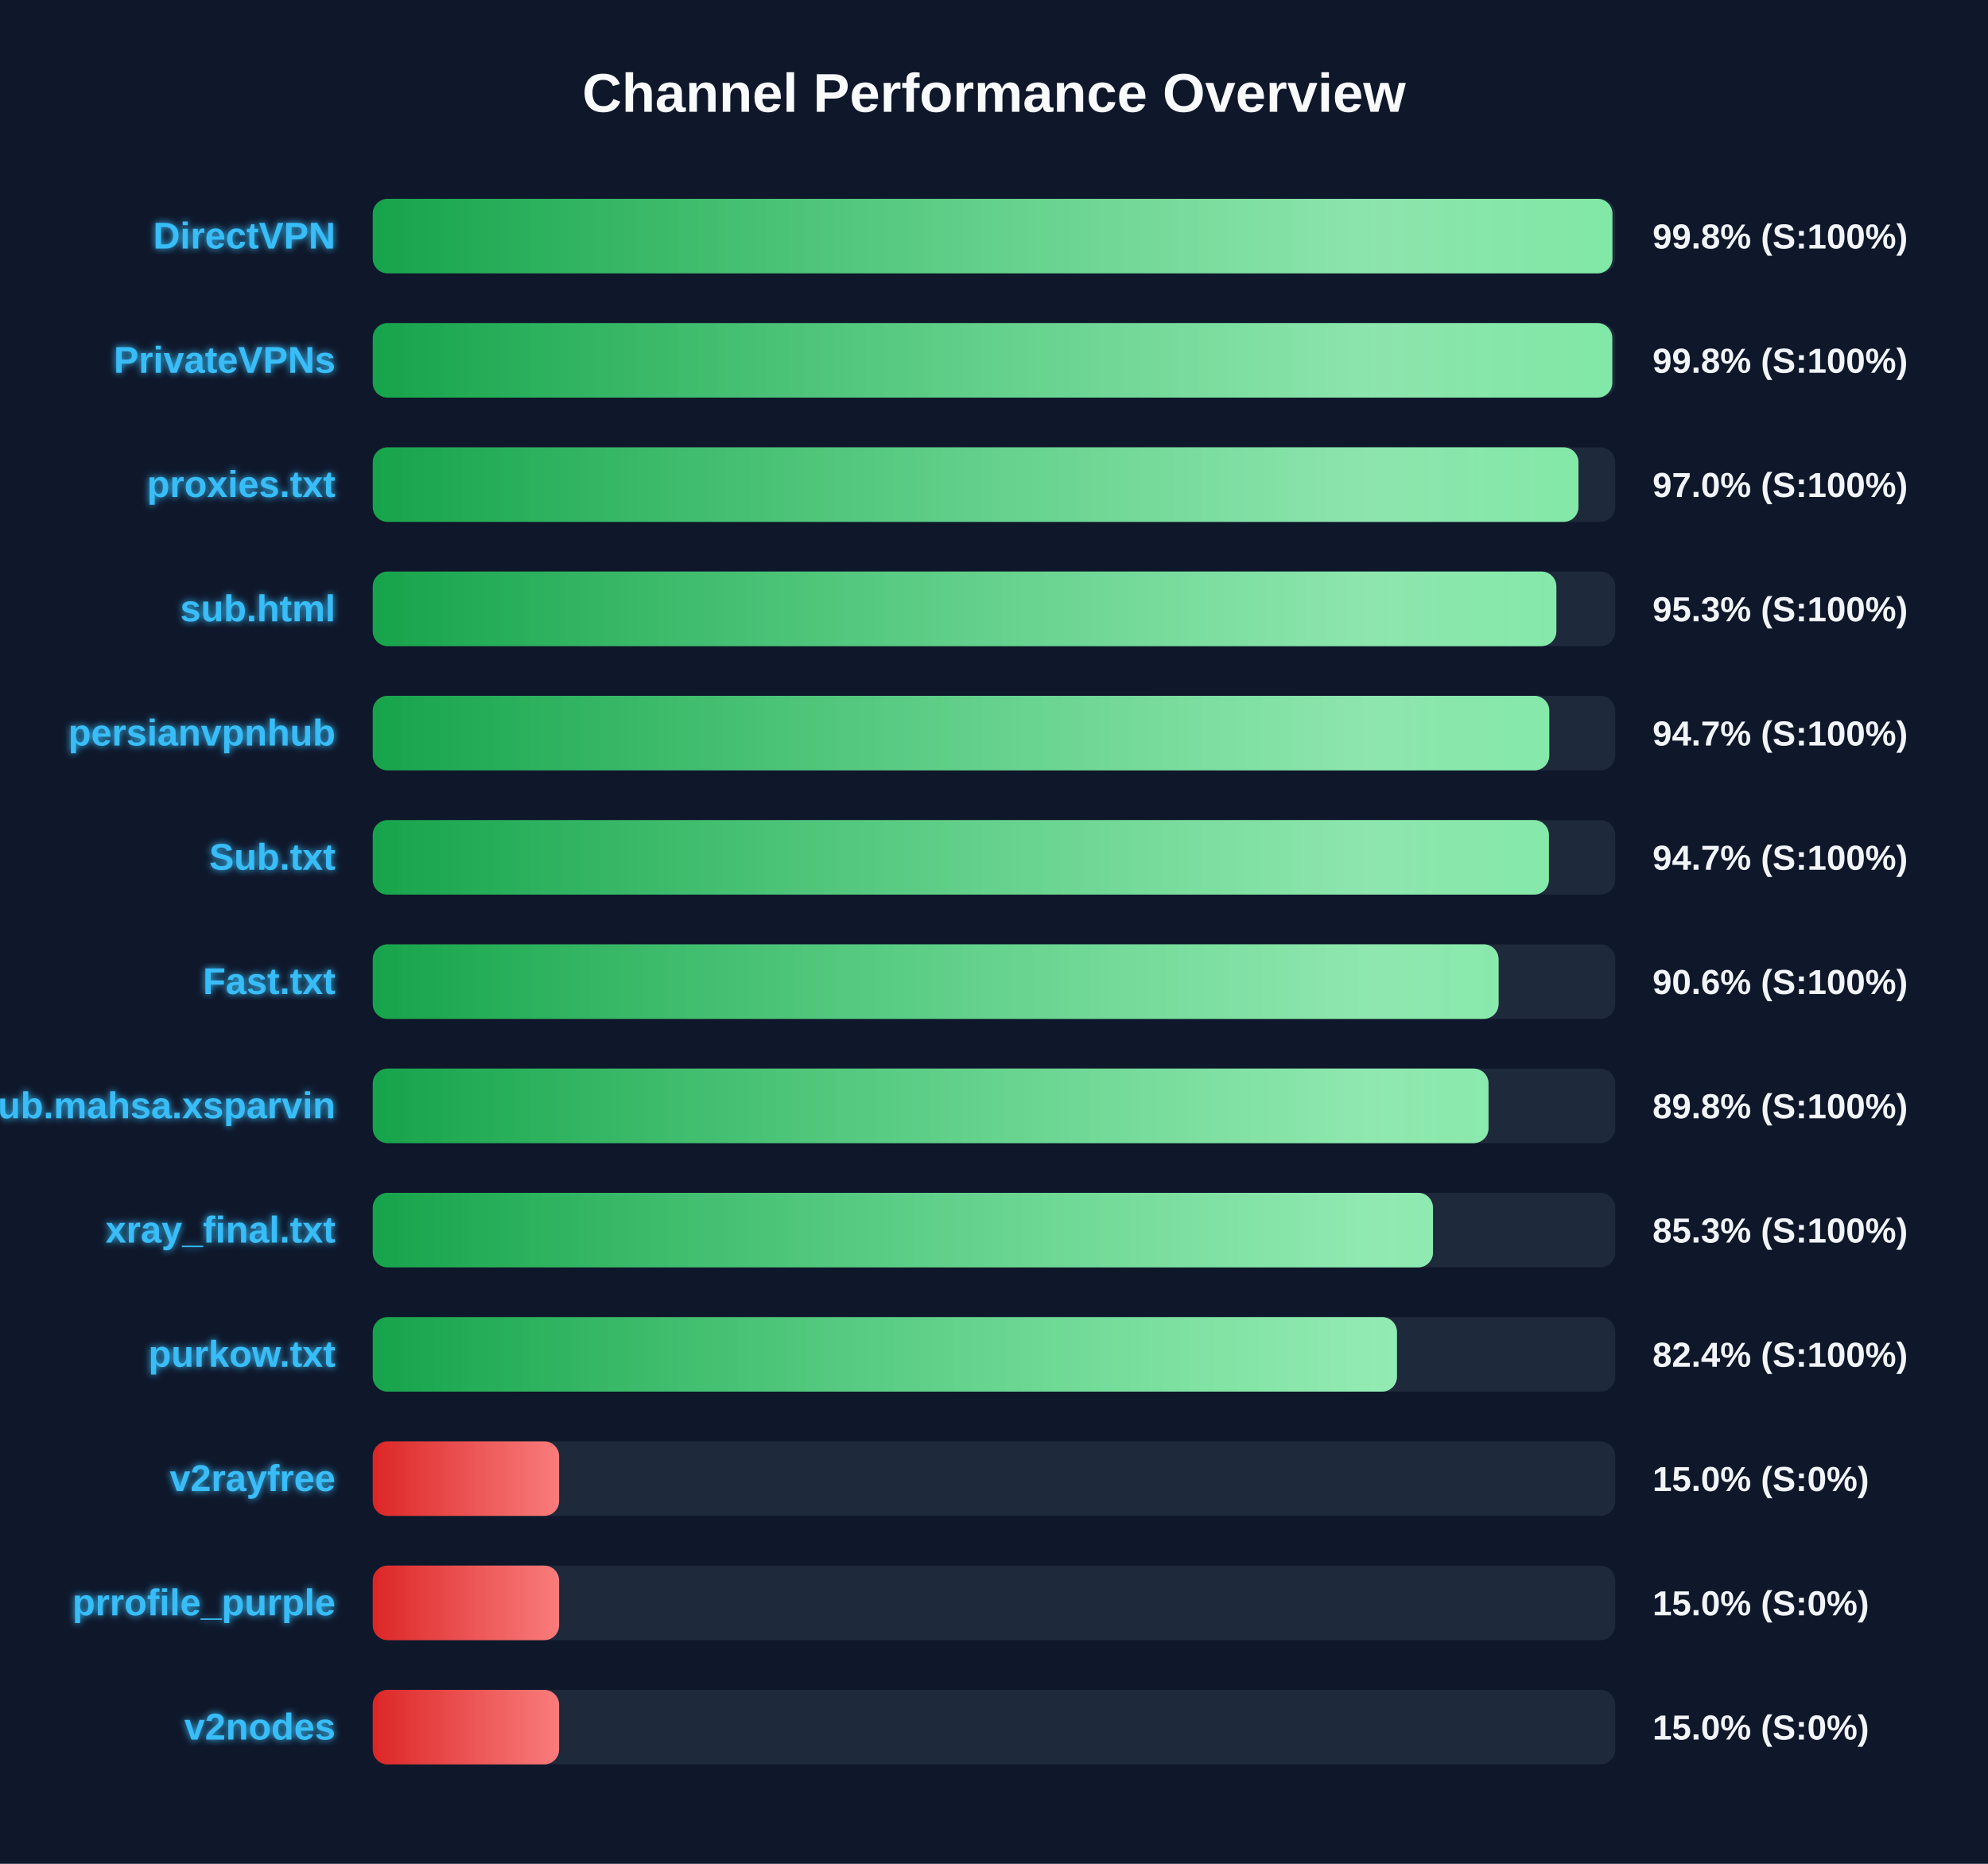
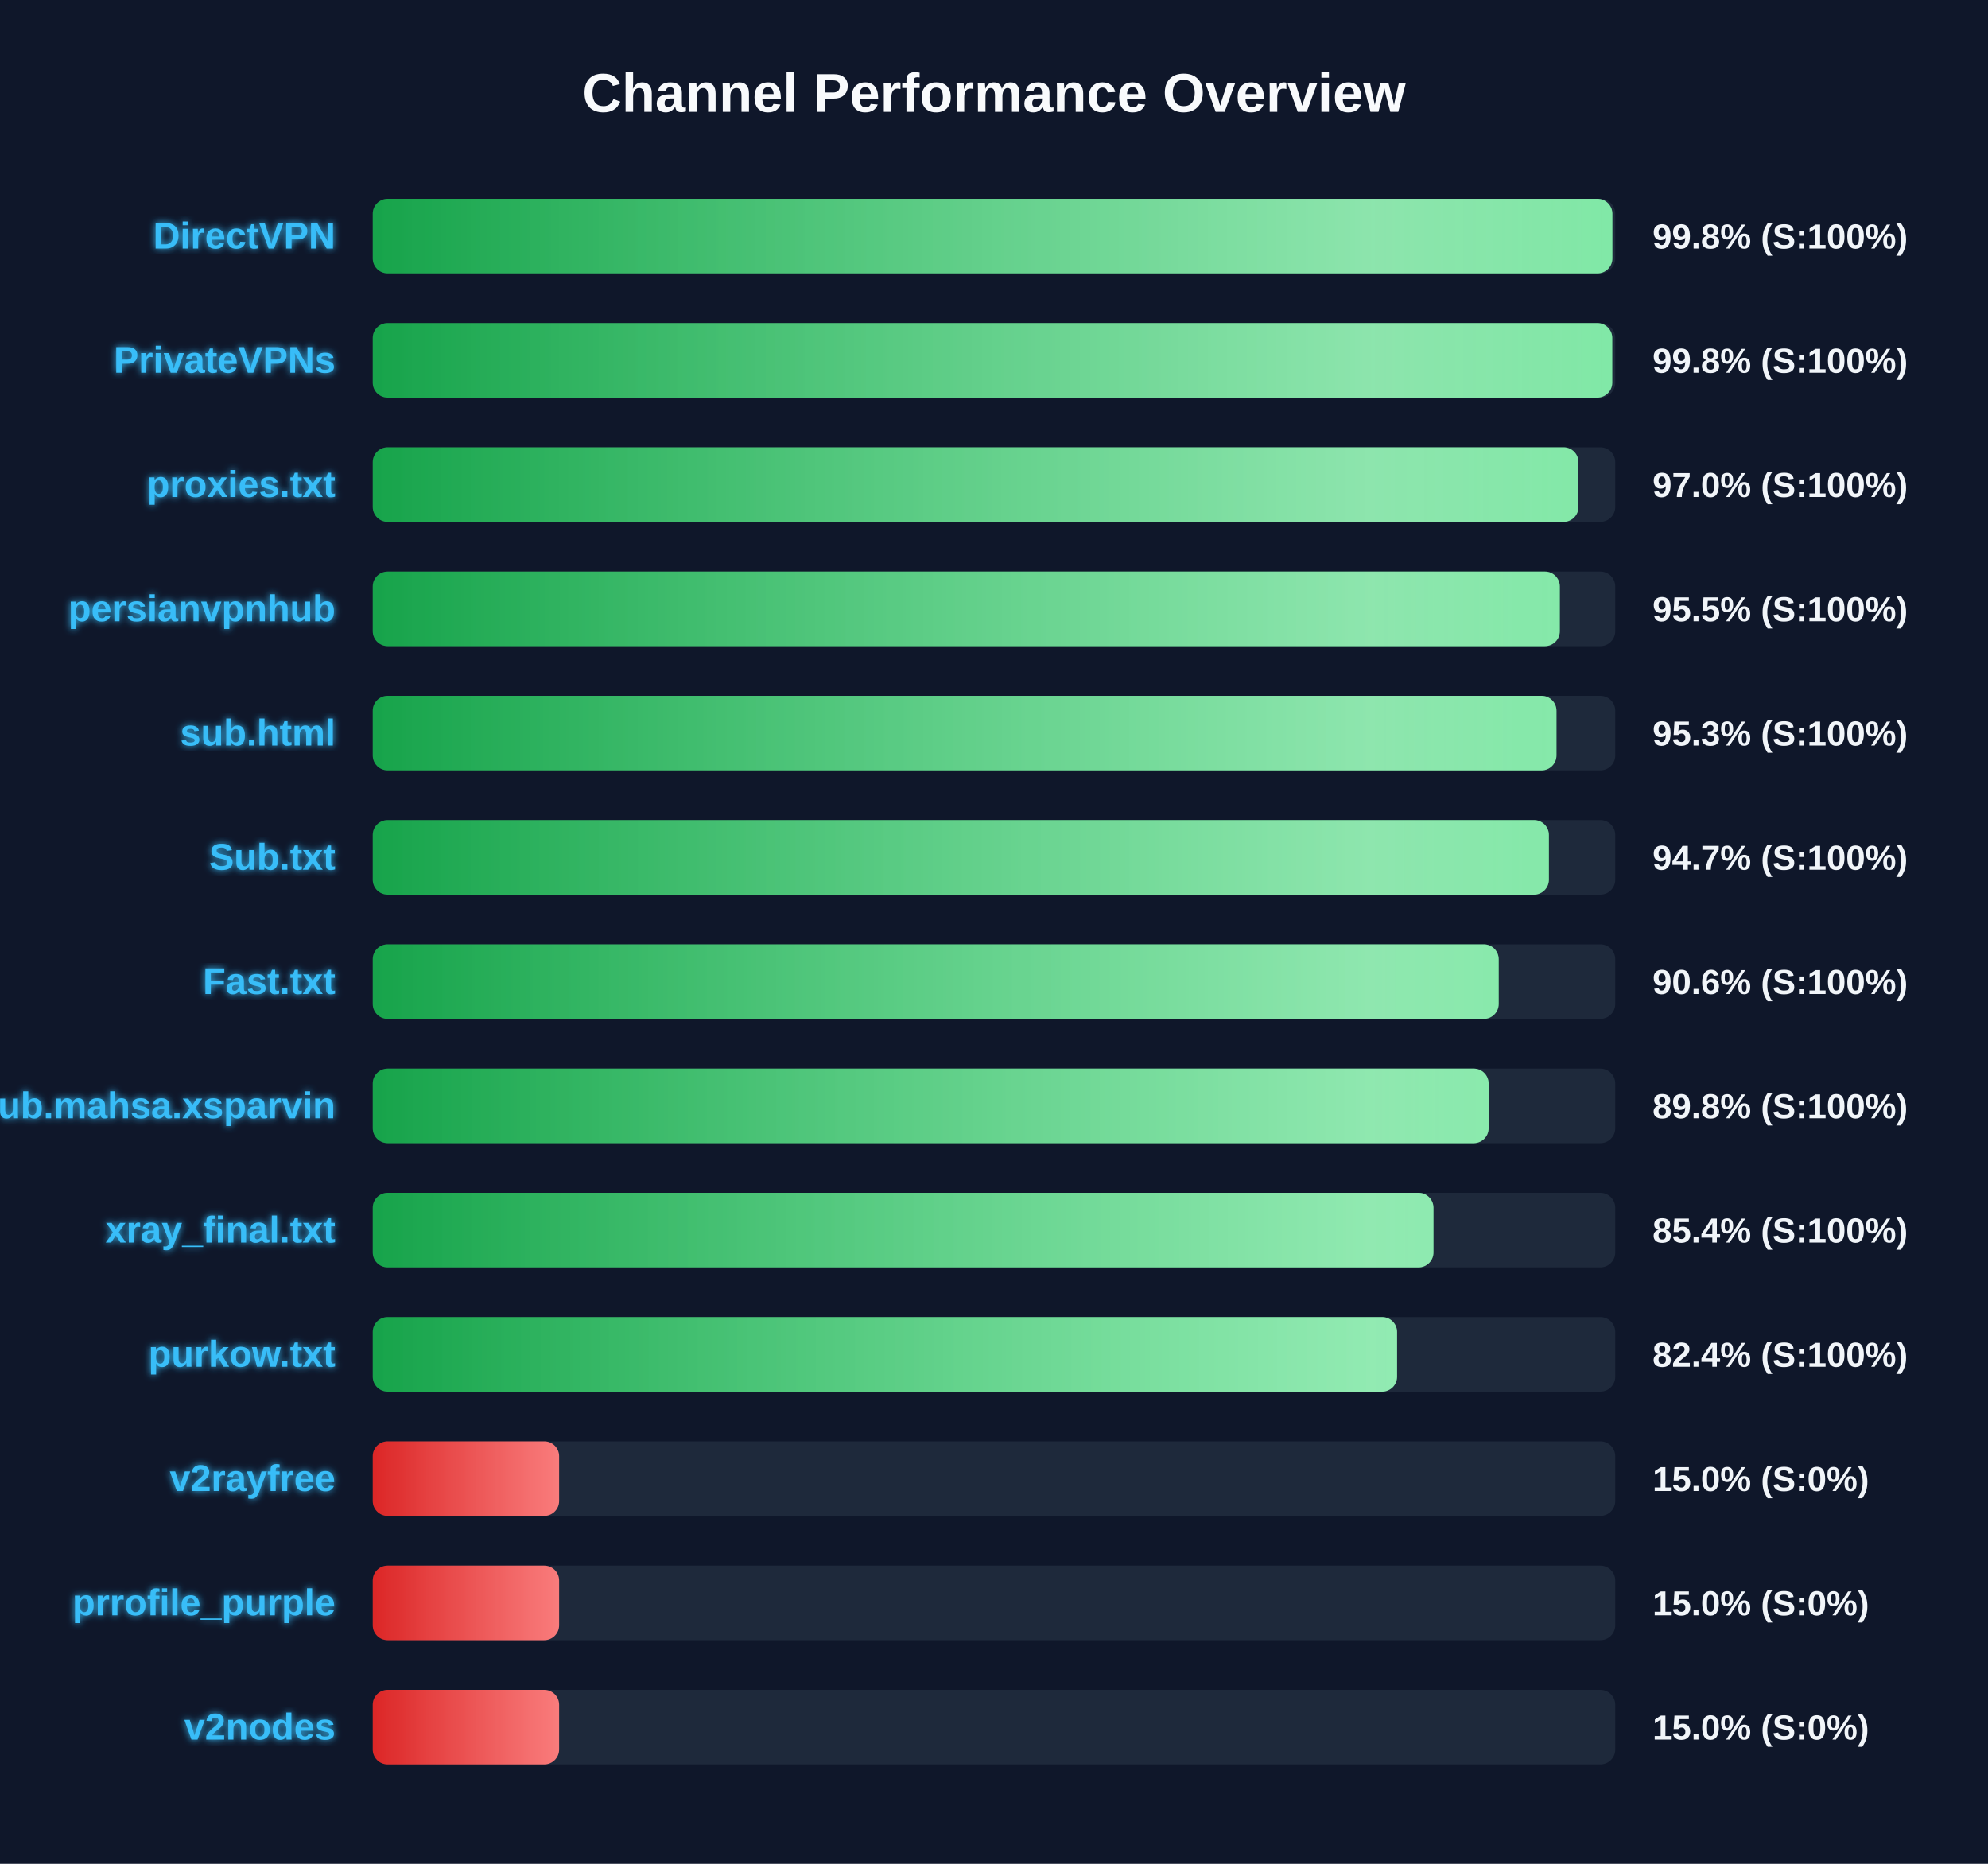
<svg xmlns="http://www.w3.org/2000/svg" width="800" height="750" version="1.1">
  <defs>
    <linearGradient id="grad-green" x1="0%" y1="0%" x2="100%" y2="0%">
      <stop offset="0%" stop-color="#16a34a" />
      <stop offset="100%" stop-color="#4ade80" />
    </linearGradient>
    <linearGradient id="grad-yellow" x1="0%" y1="0%" x2="100%" y2="0%">
      <stop offset="0%" stop-color="#ca8a04" />
      <stop offset="100%" stop-color="#fde047" />
    </linearGradient>
    <linearGradient id="grad-red" x1="0%" y1="0%" x2="100%" y2="0%">
      <stop offset="0%" stop-color="#dc2626" />
      <stop offset="100%" stop-color="#f87171" />
    </linearGradient>
    <linearGradient id="shimmer" x1="0%" y1="0%" x2="100%" y2="0%">
      <stop offset="0%" stop-color="rgba(255,255,255,0)" />
      <stop offset="50%" stop-color="rgba(255,255,255,0.4)" />
      <stop offset="100%" stop-color="rgba(255,255,255,0)" />
    </linearGradient>
    <filter id="glow" x="-20%" y="-20%" width="140%" height="140%">
      <feGaussianBlur stdDeviation="1.5" result="blur" />
      <feComposite in="SourceGraphic" in2="blur" operator="over" />
    </filter>
  </defs>
  <style>
        .bg-rect { fill: #0f172a; }
        .title { font: bold 22px 'Segoe UI', Arial, sans-serif; fill: #f8fafc; }
        .row { font: bold 15px 'Segoe UI', Arial, sans-serif; fill: #38bdf8; filter: url(#glow); }
        .score { font: bold 14px 'Segoe UI', Arial, sans-serif; fill: #f1f5f9; }
        @keyframes shimmer-anim {
            0% { transform: translateX(-100%); }
            100% { transform: translateX(200%); }
        }
        .shimmer-rect {
            animation: shimmer-anim 2.5s infinite linear;
        }
    </style>
  <rect width="100%" height="100%" class="bg-rect" />
  <text x="400" y="45" text-anchor="middle" class="title">Channel Performance Overview</text>
  <rect x="150" y="80" width="500" height="30" fill="#1e293b" rx="6" />
  <clipPath id="clip-0">
    <rect x="150" y="80" width="498.85" height="30" rx="6" />
  </clipPath>
  <rect x="150" y="80" width="498.85" height="30" fill="url(#grad-green)" rx="6" />
  <g clip-path="url(#clip-0)">
    <rect x="150" y="80" width="100%" height="30" fill="url(#shimmer)" class="shimmer-rect" />
  </g>
  <text x="135" y="100" text-anchor="end" class="row">DirectVPN</text>
  <text x="665" y="100" text-anchor="start" class="score">99.8% (S:100%)</text>
  <rect x="150" y="130" width="500" height="30" fill="#1e293b" rx="6" />
  <clipPath id="clip-1">
    <rect x="150" y="130" width="498.8" height="30" rx="6" />
  </clipPath>
  <rect x="150" y="130" width="498.8" height="30" fill="url(#grad-green)" rx="6" />
  <g clip-path="url(#clip-1)">
    <rect x="150" y="130" width="100%" height="30" fill="url(#shimmer)" class="shimmer-rect" />
  </g>
  <text x="135" y="150" text-anchor="end" class="row">PrivateVPNs</text>
  <text x="665" y="150" text-anchor="start" class="score">99.8% (S:100%)</text>
  <rect x="150" y="180" width="500" height="30" fill="#1e293b" rx="6" />
  <clipPath id="clip-2">
    <rect x="150" y="180" width="485.2" height="30" rx="6" />
  </clipPath>
  <rect x="150" y="180" width="485.2" height="30" fill="url(#grad-green)" rx="6" />
  <g clip-path="url(#clip-2)">
    <rect x="150" y="180" width="100%" height="30" fill="url(#shimmer)" class="shimmer-rect" />
  </g>
  <text x="135" y="200" text-anchor="end" class="row">proxies.txt</text>
  <text x="665" y="200" text-anchor="start" class="score">97.0% (S:100%)</text>
  <rect x="150" y="230" width="500" height="30" fill="#1e293b" rx="6" />
  <clipPath id="clip-3">
-     <rect x="150" y="230" width="476.3" height="30" rx="6" />
+     <rect x="150" y="230" width="477.7" height="30" rx="6" />
  </clipPath>
-   <rect x="150" y="230" width="476.3" height="30" fill="url(#grad-green)" rx="6" />
+   <rect x="150" y="230" width="477.7" height="30" fill="url(#grad-green)" rx="6" />
  <g clip-path="url(#clip-3)">
    <rect x="150" y="230" width="100%" height="30" fill="url(#shimmer)" class="shimmer-rect" />
  </g>
-   <text x="135" y="250" text-anchor="end" class="row">sub.html</text>
-   <text x="665" y="250" text-anchor="start" class="score">95.3% (S:100%)</text>
+   <text x="135" y="250" text-anchor="end" class="row">persianvpnhub</text>
+   <text x="665" y="250" text-anchor="start" class="score">95.5% (S:100%)</text>
  <rect x="150" y="280" width="500" height="30" fill="#1e293b" rx="6" />
  <clipPath id="clip-4">
-     <rect x="150" y="280" width="473.45" height="30" rx="6" />
+     <rect x="150" y="280" width="476.35" height="30" rx="6" />
  </clipPath>
-   <rect x="150" y="280" width="473.45" height="30" fill="url(#grad-green)" rx="6" />
+   <rect x="150" y="280" width="476.35" height="30" fill="url(#grad-green)" rx="6" />
  <g clip-path="url(#clip-4)">
    <rect x="150" y="280" width="100%" height="30" fill="url(#shimmer)" class="shimmer-rect" />
  </g>
-   <text x="135" y="300" text-anchor="end" class="row">persianvpnhub</text>
-   <text x="665" y="300" text-anchor="start" class="score">94.7% (S:100%)</text>
+   <text x="135" y="300" text-anchor="end" class="row">sub.html</text>
+   <text x="665" y="300" text-anchor="start" class="score">95.3% (S:100%)</text>
  <rect x="150" y="330" width="500" height="30" fill="#1e293b" rx="6" />
  <clipPath id="clip-5">
    <rect x="150" y="330" width="473.3" height="30" rx="6" />
  </clipPath>
  <rect x="150" y="330" width="473.3" height="30" fill="url(#grad-green)" rx="6" />
  <g clip-path="url(#clip-5)">
    <rect x="150" y="330" width="100%" height="30" fill="url(#shimmer)" class="shimmer-rect" />
  </g>
  <text x="135" y="350" text-anchor="end" class="row">Sub.txt</text>
  <text x="665" y="350" text-anchor="start" class="score">94.7% (S:100%)</text>
  <rect x="150" y="380" width="500" height="30" fill="#1e293b" rx="6" />
  <clipPath id="clip-6">
-     <rect x="150" y="380" width="453.05" height="30" rx="6" />
+     <rect x="150" y="380" width="453.1" height="30" rx="6" />
  </clipPath>
-   <rect x="150" y="380" width="453.05" height="30" fill="url(#grad-green)" rx="6" />
+   <rect x="150" y="380" width="453.1" height="30" fill="url(#grad-green)" rx="6" />
  <g clip-path="url(#clip-6)">
    <rect x="150" y="380" width="100%" height="30" fill="url(#shimmer)" class="shimmer-rect" />
  </g>
  <text x="135" y="400" text-anchor="end" class="row">Fast.txt</text>
  <text x="665" y="400" text-anchor="start" class="score">90.6% (S:100%)</text>
  <rect x="150" y="430" width="500" height="30" fill="#1e293b" rx="6" />
  <clipPath id="clip-7">
-     <rect x="150" y="430" width="449.0" height="30" rx="6" />
+     <rect x="150" y="430" width="449.05" height="30" rx="6" />
  </clipPath>
-   <rect x="150" y="430" width="449.0" height="30" fill="url(#grad-green)" rx="6" />
+   <rect x="150" y="430" width="449.05" height="30" fill="url(#grad-green)" rx="6" />
  <g clip-path="url(#clip-7)">
    <rect x="150" y="430" width="100%" height="30" fill="url(#shimmer)" class="shimmer-rect" />
  </g>
  <text x="135" y="450" text-anchor="end" class="row">Sub.mahsa.xsparvin</text>
  <text x="665" y="450" text-anchor="start" class="score">89.8% (S:100%)</text>
  <rect x="150" y="480" width="500" height="30" fill="#1e293b" rx="6" />
  <clipPath id="clip-8">
-     <rect x="150" y="480" width="426.65" height="30" rx="6" />
+     <rect x="150" y="480" width="426.85" height="30" rx="6" />
  </clipPath>
-   <rect x="150" y="480" width="426.65" height="30" fill="url(#grad-green)" rx="6" />
+   <rect x="150" y="480" width="426.85" height="30" fill="url(#grad-green)" rx="6" />
  <g clip-path="url(#clip-8)">
    <rect x="150" y="480" width="100%" height="30" fill="url(#shimmer)" class="shimmer-rect" />
  </g>
  <text x="135" y="500" text-anchor="end" class="row">xray_final.txt</text>
-   <text x="665" y="500" text-anchor="start" class="score">85.3% (S:100%)</text>
+   <text x="665" y="500" text-anchor="start" class="score">85.4% (S:100%)</text>
  <rect x="150" y="530" width="500" height="30" fill="#1e293b" rx="6" />
  <clipPath id="clip-9">
-     <rect x="150" y="530" width="412.15" height="30" rx="6" />
+     <rect x="150" y="530" width="412.2" height="30" rx="6" />
  </clipPath>
-   <rect x="150" y="530" width="412.15" height="30" fill="url(#grad-green)" rx="6" />
+   <rect x="150" y="530" width="412.2" height="30" fill="url(#grad-green)" rx="6" />
  <g clip-path="url(#clip-9)">
    <rect x="150" y="530" width="100%" height="30" fill="url(#shimmer)" class="shimmer-rect" />
  </g>
  <text x="135" y="550" text-anchor="end" class="row">purkow.txt</text>
  <text x="665" y="550" text-anchor="start" class="score">82.4% (S:100%)</text>
  <rect x="150" y="580" width="500" height="30" fill="#1e293b" rx="6" />
  <clipPath id="clip-10">
    <rect x="150" y="580" width="75.0" height="30" rx="6" />
  </clipPath>
  <rect x="150" y="580" width="75.0" height="30" fill="url(#grad-red)" rx="6" />
  <g clip-path="url(#clip-10)">
    <rect x="150" y="580" width="100%" height="30" fill="url(#shimmer)" class="shimmer-rect" />
  </g>
  <text x="135" y="600" text-anchor="end" class="row">v2rayfree</text>
  <text x="665" y="600" text-anchor="start" class="score">15.0% (S:0%)</text>
  <rect x="150" y="630" width="500" height="30" fill="#1e293b" rx="6" />
  <clipPath id="clip-11">
    <rect x="150" y="630" width="75.0" height="30" rx="6" />
  </clipPath>
  <rect x="150" y="630" width="75.0" height="30" fill="url(#grad-red)" rx="6" />
  <g clip-path="url(#clip-11)">
    <rect x="150" y="630" width="100%" height="30" fill="url(#shimmer)" class="shimmer-rect" />
  </g>
  <text x="135" y="650" text-anchor="end" class="row">prrofile_purple</text>
  <text x="665" y="650" text-anchor="start" class="score">15.0% (S:0%)</text>
  <rect x="150" y="680" width="500" height="30" fill="#1e293b" rx="6" />
  <clipPath id="clip-12">
    <rect x="150" y="680" width="75.0" height="30" rx="6" />
  </clipPath>
  <rect x="150" y="680" width="75.0" height="30" fill="url(#grad-red)" rx="6" />
  <g clip-path="url(#clip-12)">
    <rect x="150" y="680" width="100%" height="30" fill="url(#shimmer)" class="shimmer-rect" />
  </g>
  <text x="135" y="700" text-anchor="end" class="row">v2nodes</text>
  <text x="665" y="700" text-anchor="start" class="score">15.0% (S:0%)</text>
</svg>
